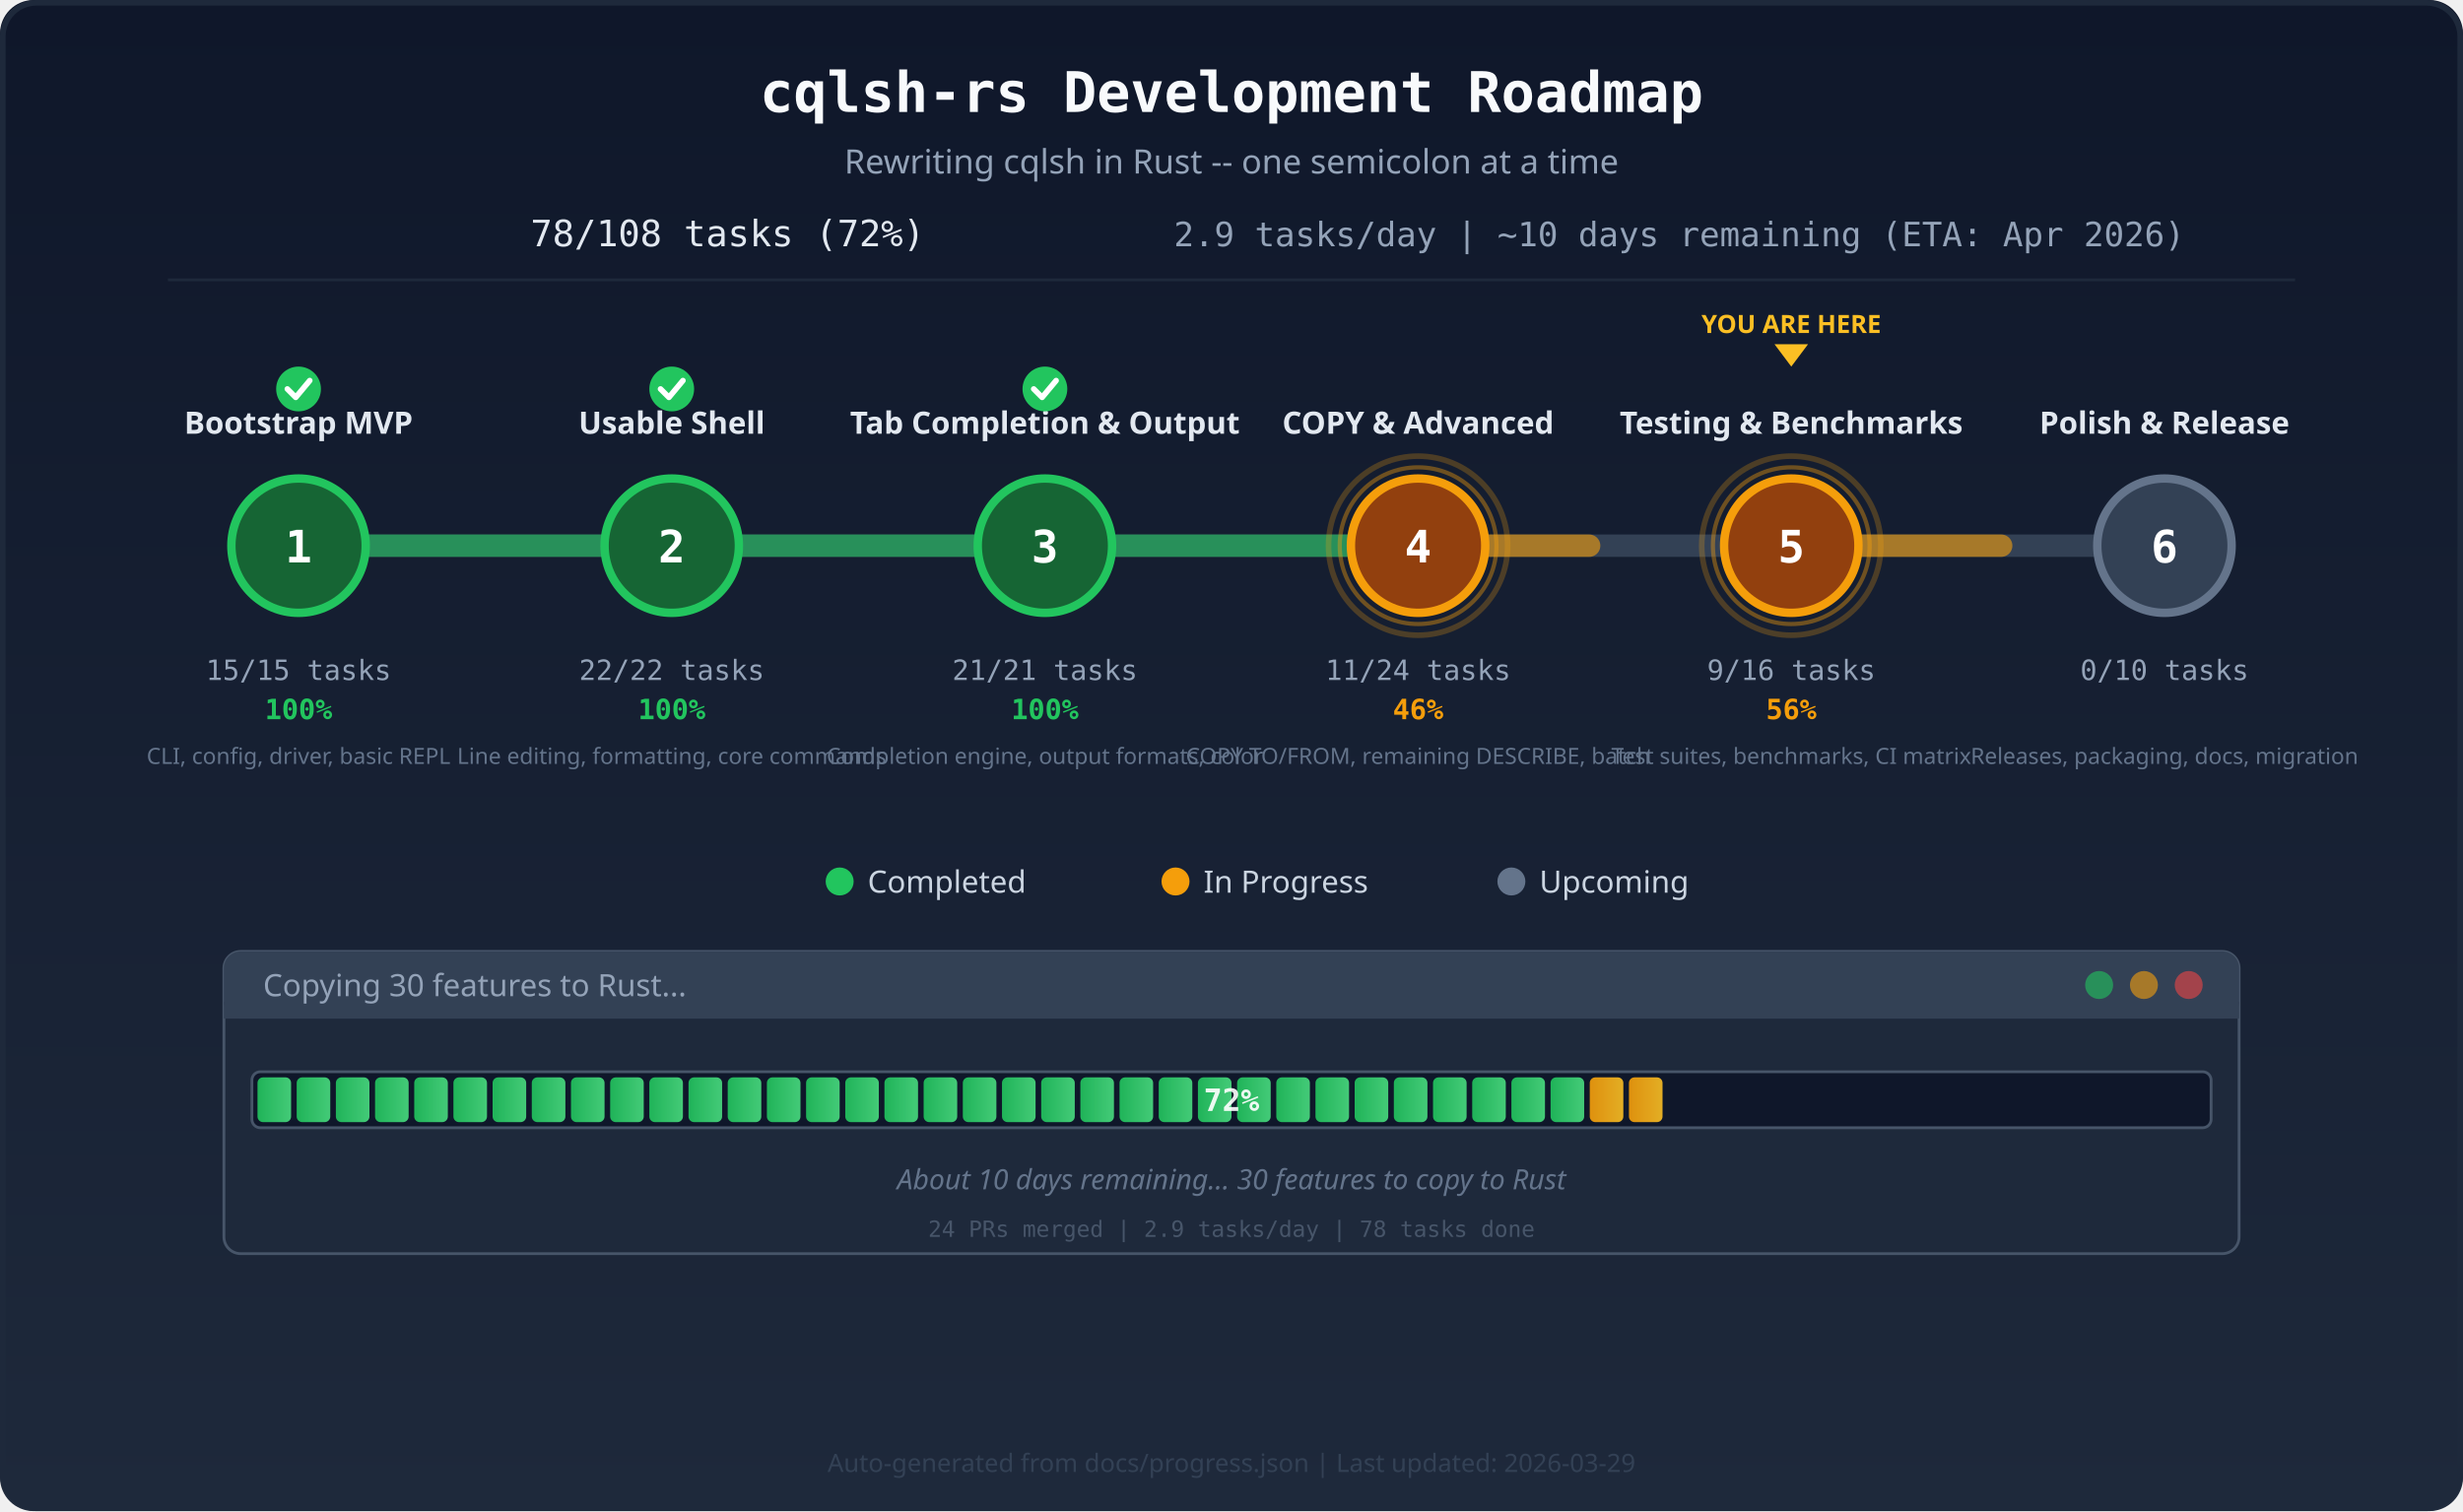
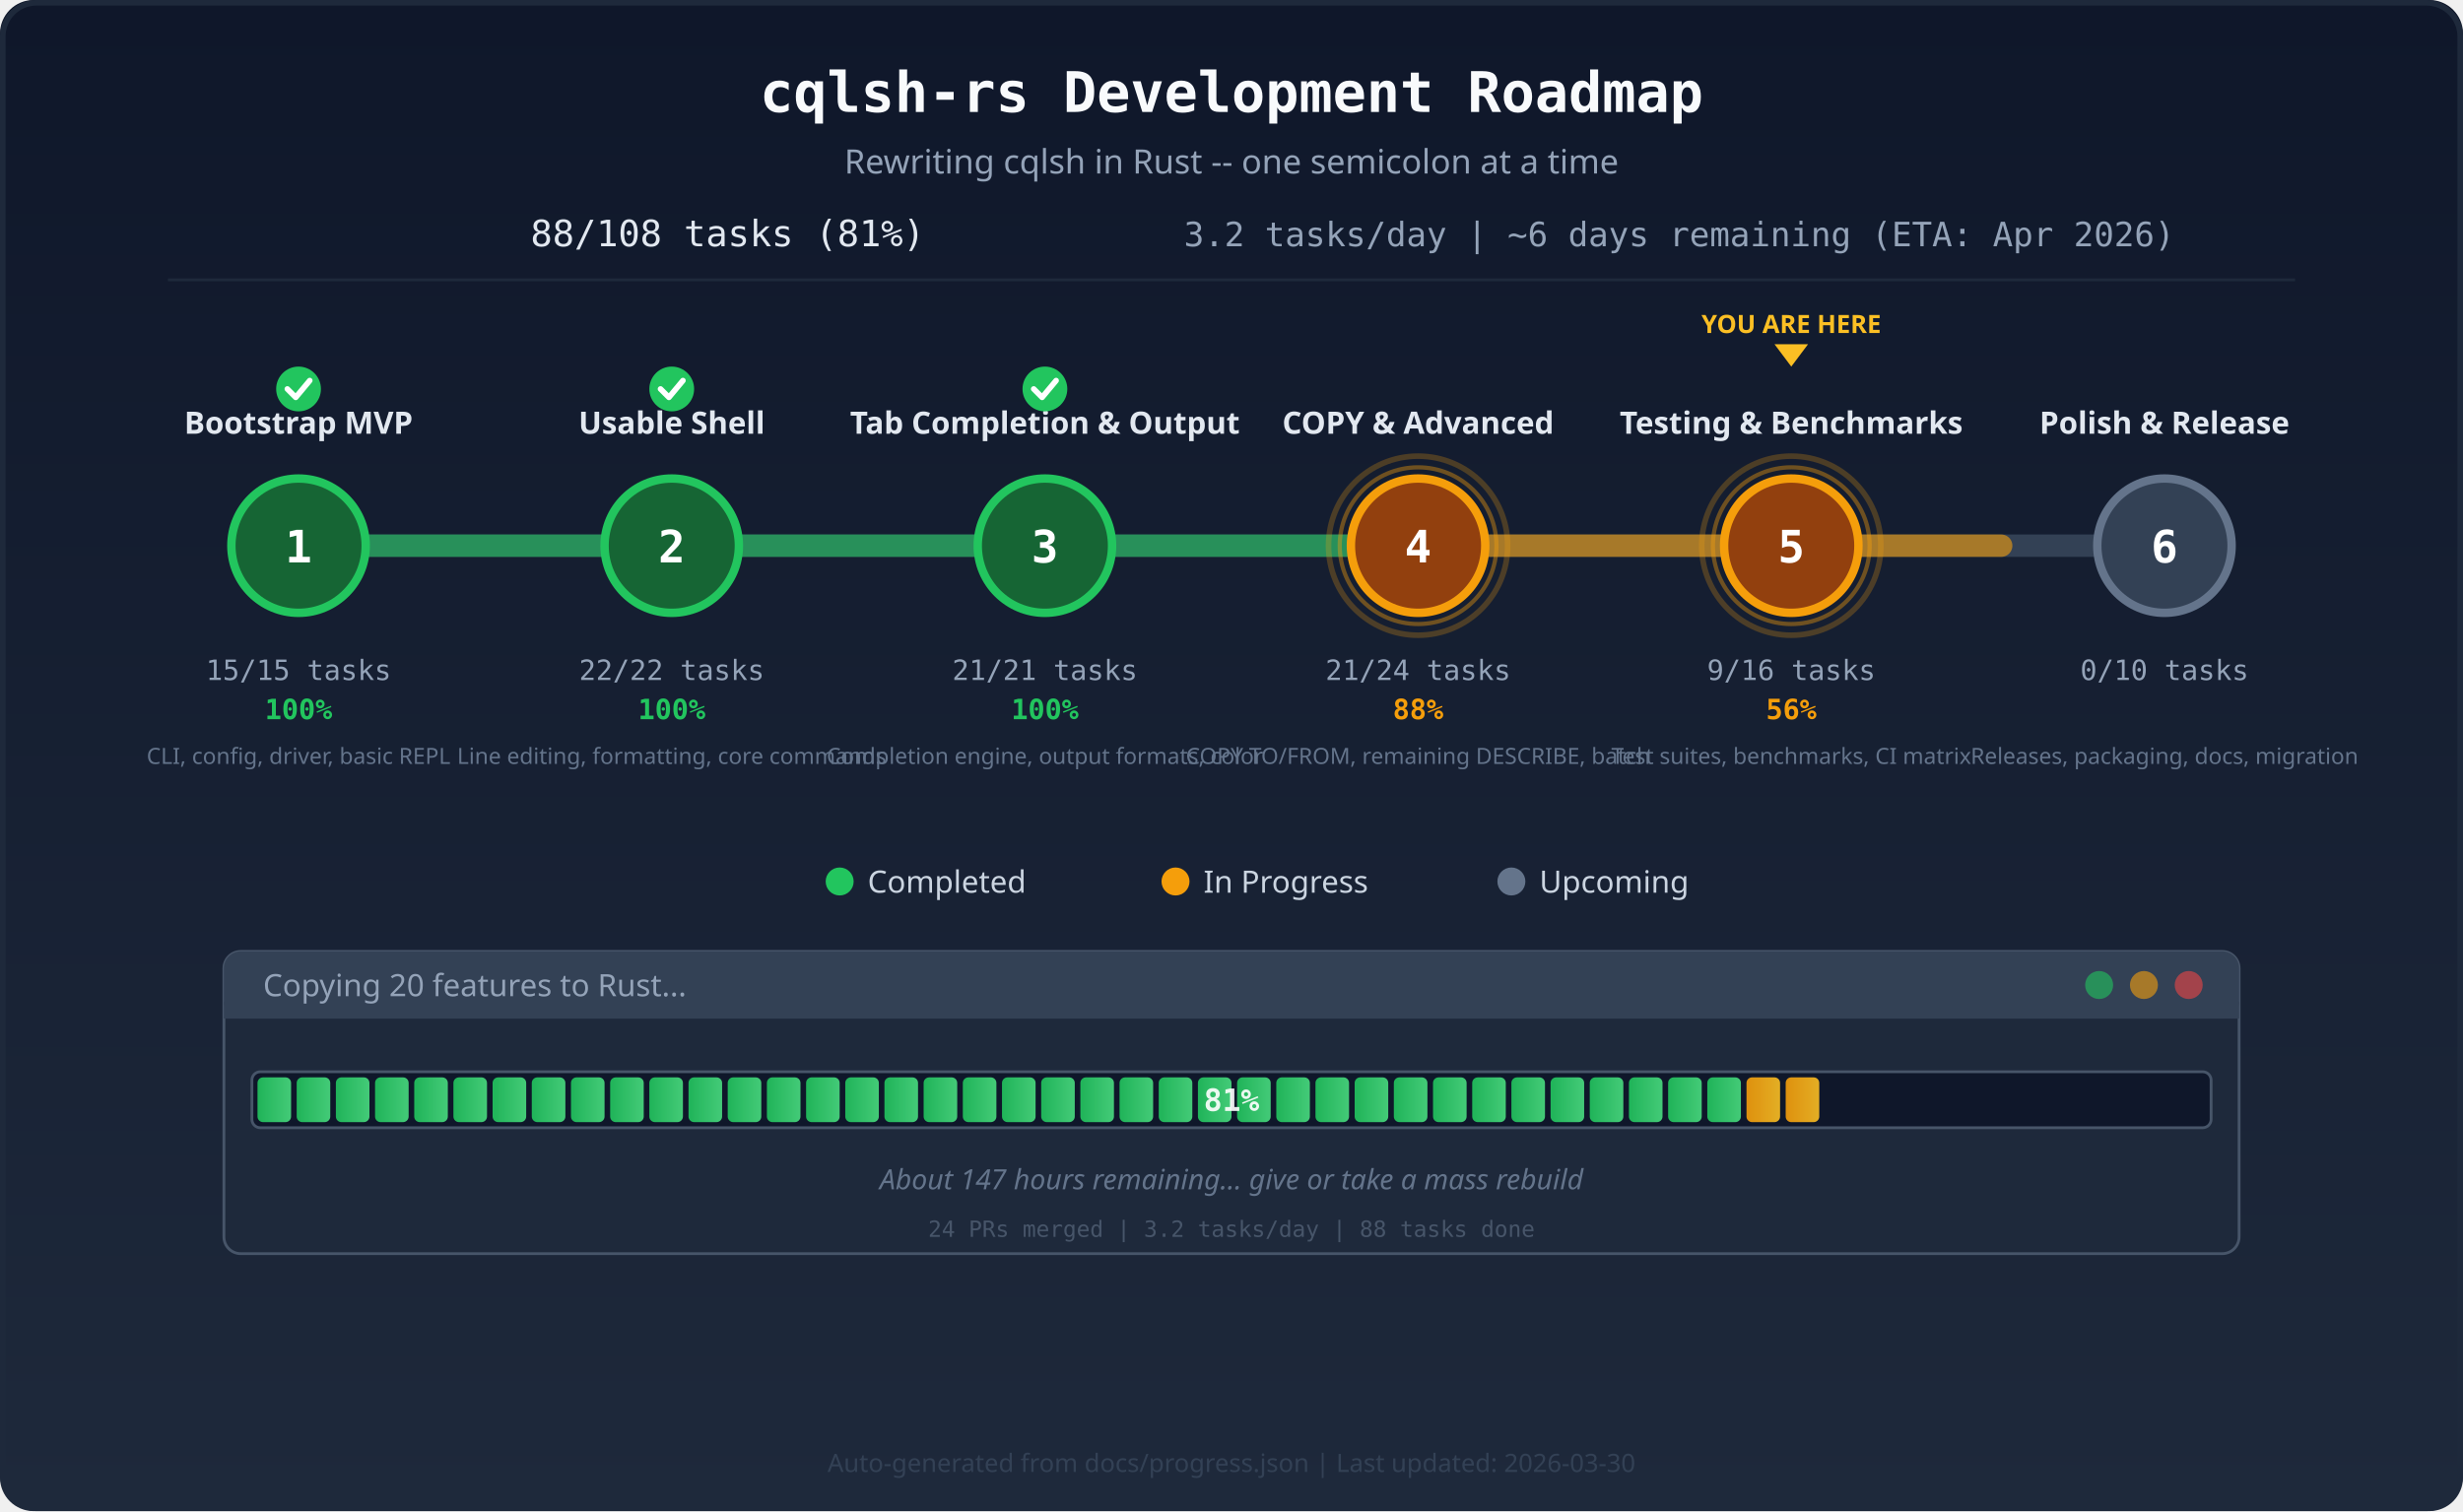
<svg xmlns="http://www.w3.org/2000/svg" viewBox="0 0 880 540" width="880" height="540">
  <defs>
    <linearGradient id="bg" x1="0" y1="0" x2="0" y2="1">
      <stop offset="0%" stop-color="#0f172a" />
      <stop offset="100%" stop-color="#1e293b" />
    </linearGradient>
    <linearGradient id="barFill" x1="0" y1="0" x2="1" y2="0">
      <stop offset="0%" stop-color="#22c55e" />
      <stop offset="100%" stop-color="#4ade80" />
    </linearGradient>
    <linearGradient id="barActive" x1="0" y1="0" x2="1" y2="0">
      <stop offset="0%" stop-color="#f59e0b" />
      <stop offset="100%" stop-color="#fbbf24" />
    </linearGradient>
    <clipPath id="barClip">
      <rect x="90" y="383" width="700" height="20" rx="3" />
    </clipPath>
    <style>
      @keyframes pulse {
        0%, 100% { r: 28; opacity: 0.4; }
        50% { r: 34; opacity: 0.15; }
      }
      @keyframes pulse-inner {
        0%, 100% { r: 32; opacity: 0.25; }
        50% { r: 36; opacity: 0.1; }
      }
      .pulse-ring { animation: pulse 2s ease-in-out infinite; }
      .pulse-ring-outer { animation: pulse-inner 2s ease-in-out infinite; }
      @keyframes glow-text {
        0%, 100% { opacity: 1; }
        50% { opacity: 0.6; }
      }
      .glow { animation: glow-text 2s ease-in-out infinite; }
    </style>
  </defs>
  <rect width="880" height="540" fill="url(#bg)" rx="12" />
  <rect x="1" y="1" width="878" height="538" fill="none" stroke="#1e293b" stroke-width="2" rx="12" />
  <text x="440" y="40" text-anchor="middle" font-family="monospace" font-size="20" font-weight="700" fill="#f8fafc">cqlsh-rs Development Roadmap</text>
  <text x="440" y="62" text-anchor="middle" font-family="sans-serif" font-size="12" fill="#94a3b8">Rewriting cqlsh in Rust -- one semicolon at a time</text>
-   <text x="260" y="88" text-anchor="middle" font-family="monospace" font-size="13" fill="#e2e8f0">78/108 tasks (72%)</text>
-   <text x="600" y="88" text-anchor="middle" font-family="monospace" font-size="12" fill="#94a3b8">2.9 tasks/day  |  ~10 days remaining (ETA: Apr 2026)</text>
+   <text x="260" y="88" text-anchor="middle" font-family="monospace" font-size="13" fill="#e2e8f0">88/108 tasks (81%)</text>
+   <text x="600" y="88" text-anchor="middle" font-family="monospace" font-size="12" fill="#94a3b8">3.2 tasks/day  |  ~6 days remaining (ETA: Apr 2026)</text>
  <line x1="60" y1="100" x2="820" y2="100" stroke="#1e293b" stroke-width="1" />
  <line x1="106.667" y1="195" x2="773.333" y2="195" stroke="#334155" stroke-width="8" stroke-linecap="round" />
  <line x1="106.667" y1="195" x2="240.0" y2="195" stroke="#22c55e" stroke-width="8" stroke-linecap="round" opacity="0.6" />
  <line x1="240.0" y1="195" x2="373.333" y2="195" stroke="#22c55e" stroke-width="8" stroke-linecap="round" opacity="0.6" />
  <line x1="373.333" y1="195" x2="506.667" y2="195" stroke="#22c55e" stroke-width="8" stroke-linecap="round" opacity="0.6" />
-   <line x1="506.667" y1="195" x2="567.778" y2="195" stroke="#f59e0b" stroke-width="8" stroke-linecap="round" opacity="0.6" />
+   <line x1="506.667" y1="195" x2="623.333" y2="195" stroke="#f59e0b" stroke-width="8" stroke-linecap="round" opacity="0.6" />
  <line x1="640.0" y1="195" x2="715.0" y2="195" stroke="#f59e0b" stroke-width="8" stroke-linecap="round" opacity="0.6" />
  <circle cx="106.667" cy="195" r="24" fill="#166534" stroke="#22c55e" stroke-width="3" />
  <text x="106.667" y="201" text-anchor="middle" font-family="monospace" font-size="16" font-weight="700" fill="#fff">1</text>
  <text x="106.667" y="155" text-anchor="middle" font-family="sans-serif" font-size="11" font-weight="600" fill="#e2e8f0">Bootstrap MVP</text>
  <text x="106.667" y="243" text-anchor="middle" font-family="monospace" font-size="10" fill="#94a3b8">15/15 tasks</text>
  <text x="106.667" y="257" text-anchor="middle" font-family="monospace" font-size="10" font-weight="700" fill="#22c55e">100%</text>
  <circle cx="106.667" cy="139" r="8" fill="#22c55e" />
  <path d="M102.667 139 l3 3 l5 -6" fill="none" stroke="#fff" stroke-width="2" stroke-linecap="round" stroke-linejoin="round" />
  <text x="106.667" y="273" text-anchor="middle" font-family="sans-serif" font-size="8" fill="#64748b">CLI, config, driver, basic REPL</text>
  <circle cx="240.0" cy="195" r="24" fill="#166534" stroke="#22c55e" stroke-width="3" />
  <text x="240.0" y="201" text-anchor="middle" font-family="monospace" font-size="16" font-weight="700" fill="#fff">2</text>
  <text x="240.0" y="155" text-anchor="middle" font-family="sans-serif" font-size="11" font-weight="600" fill="#e2e8f0">Usable Shell</text>
  <text x="240.0" y="243" text-anchor="middle" font-family="monospace" font-size="10" fill="#94a3b8">22/22 tasks</text>
  <text x="240.0" y="257" text-anchor="middle" font-family="monospace" font-size="10" font-weight="700" fill="#22c55e">100%</text>
  <circle cx="240.0" cy="139" r="8" fill="#22c55e" />
  <path d="M236.0 139 l3 3 l5 -6" fill="none" stroke="#fff" stroke-width="2" stroke-linecap="round" stroke-linejoin="round" />
  <text x="240.0" y="273" text-anchor="middle" font-family="sans-serif" font-size="8" fill="#64748b">Line editing, formatting, core commands</text>
  <circle cx="373.333" cy="195" r="24" fill="#166534" stroke="#22c55e" stroke-width="3" />
  <text x="373.333" y="201" text-anchor="middle" font-family="monospace" font-size="16" font-weight="700" fill="#fff">3</text>
  <text x="373.333" y="155" text-anchor="middle" font-family="sans-serif" font-size="11" font-weight="600" fill="#e2e8f0">Tab Completion &amp; Output</text>
  <text x="373.333" y="243" text-anchor="middle" font-family="monospace" font-size="10" fill="#94a3b8">21/21 tasks</text>
  <text x="373.333" y="257" text-anchor="middle" font-family="monospace" font-size="10" font-weight="700" fill="#22c55e">100%</text>
  <circle cx="373.333" cy="139" r="8" fill="#22c55e" />
  <path d="M369.333 139 l3 3 l5 -6" fill="none" stroke="#fff" stroke-width="2" stroke-linecap="round" stroke-linejoin="round" />
  <text x="373.333" y="273" text-anchor="middle" font-family="sans-serif" font-size="8" fill="#64748b">Completion engine, output formats, color</text>
  <circle class="pulse-ring-outer" cx="506.667" cy="195" r="32" fill="none" stroke="#f59e0b" stroke-width="2" opacity="0.25" />
  <circle class="pulse-ring" cx="506.667" cy="195" r="28" fill="none" stroke="#f59e0b" stroke-width="1.5" opacity="0.4" />
  <circle cx="506.667" cy="195" r="24" fill="#92400e" stroke="#f59e0b" stroke-width="3" />
  <text x="506.667" y="201" text-anchor="middle" font-family="monospace" font-size="16" font-weight="700" fill="#fff">4</text>
  <text x="506.667" y="155" text-anchor="middle" font-family="sans-serif" font-size="11" font-weight="600" fill="#e2e8f0">COPY &amp; Advanced</text>
-   <text x="506.667" y="243" text-anchor="middle" font-family="monospace" font-size="10" fill="#94a3b8">11/24 tasks</text>
-   <text x="506.667" y="257" text-anchor="middle" font-family="monospace" font-size="10" font-weight="700" fill="#f59e0b">46%</text>
+   <text x="506.667" y="243" text-anchor="middle" font-family="monospace" font-size="10" fill="#94a3b8">21/24 tasks</text>
+   <text x="506.667" y="257" text-anchor="middle" font-family="monospace" font-size="10" font-weight="700" fill="#f59e0b">88%</text>
  <text x="506.667" y="273" text-anchor="middle" font-family="sans-serif" font-size="8" fill="#64748b">COPY TO/FROM, remaining DESCRIBE, batch</text>
  <circle class="pulse-ring-outer" cx="640.0" cy="195" r="32" fill="none" stroke="#f59e0b" stroke-width="2" opacity="0.25" />
  <circle class="pulse-ring" cx="640.0" cy="195" r="28" fill="none" stroke="#f59e0b" stroke-width="1.5" opacity="0.4" />
  <circle cx="640.0" cy="195" r="24" fill="#92400e" stroke="#f59e0b" stroke-width="3" />
  <text x="640.0" y="201" text-anchor="middle" font-family="monospace" font-size="16" font-weight="700" fill="#fff">5</text>
  <text x="640.0" y="155" text-anchor="middle" font-family="sans-serif" font-size="11" font-weight="600" fill="#e2e8f0">Testing &amp; Benchmarks</text>
  <text x="640.0" y="243" text-anchor="middle" font-family="monospace" font-size="10" fill="#94a3b8">9/16 tasks</text>
  <text x="640.0" y="257" text-anchor="middle" font-family="monospace" font-size="10" font-weight="700" fill="#f59e0b">56%</text>
  <text x="640.0" y="273" text-anchor="middle" font-family="sans-serif" font-size="8" fill="#64748b">Test suites, benchmarks, CI matrix</text>
  <circle cx="773.333" cy="195" r="24" fill="#334155" stroke="#64748b" stroke-width="3" />
  <text x="773.333" y="201" text-anchor="middle" font-family="monospace" font-size="16" font-weight="700" fill="#fff">6</text>
  <text x="773.333" y="155" text-anchor="middle" font-family="sans-serif" font-size="11" font-weight="600" fill="#e2e8f0">Polish &amp; Release</text>
  <text x="773.333" y="243" text-anchor="middle" font-family="monospace" font-size="10" fill="#94a3b8">0/10 tasks</text>
  <text x="773.333" y="273" text-anchor="middle" font-family="sans-serif" font-size="8" fill="#64748b">Releases, packaging, docs, migration</text>
  <polygon points="634.0,123 646.0,123 640.0,131" fill="#fbbf24" />
  <text class="glow" x="640.0" y="119" text-anchor="middle" font-family="sans-serif" font-size="9" font-weight="700" fill="#fbbf24">YOU ARE HERE</text>
  <circle cx="300" cy="315" r="5" fill="#22c55e" />
  <text x="310" y="319" font-family="sans-serif" font-size="11" fill="#cbd5e1">Completed</text>
  <circle cx="420" cy="315" r="5" fill="#f59e0b" />
  <text x="430" y="319" font-family="sans-serif" font-size="11" fill="#cbd5e1">In Progress</text>
  <circle cx="540" cy="315" r="5" fill="#64748b" />
  <text x="550" y="319" font-family="sans-serif" font-size="11" fill="#cbd5e1">Upcoming</text>
  <rect x="80" y="340" width="720" height="108" rx="6" fill="#1e293b" stroke="#475569" stroke-width="1" />
  <rect x="80" y="340" width="720" height="24" rx="6" fill="#334155" />
  <rect x="80" y="358" width="720" height="6" fill="#334155" />
-   <text x="94" y="356" font-family="sans-serif" font-size="11" fill="#94a3b8">Copying 30 features to Rust...</text>
+   <text x="94" y="356" font-family="sans-serif" font-size="11" fill="#94a3b8">Copying 20 features to Rust...</text>
  <circle cx="782" cy="352" r="5" fill="#ef4444" opacity="0.6" />
  <circle cx="766" cy="352" r="5" fill="#f59e0b" opacity="0.6" />
  <circle cx="750" cy="352" r="5" fill="#22c55e" opacity="0.6" />
  <rect x="90" y="383" width="700" height="20" rx="3" fill="#0f172a" stroke="#475569" stroke-width="1" />
  <g clip-path="url(#barClip)">
    <rect x="92" y="385" width="12" height="16" rx="2" fill="url(#barFill)" opacity="0.9" />
    <rect x="106" y="385" width="12" height="16" rx="2" fill="url(#barFill)" opacity="0.9" />
    <rect x="120" y="385" width="12" height="16" rx="2" fill="url(#barFill)" opacity="0.9" />
    <rect x="134" y="385" width="12" height="16" rx="2" fill="url(#barFill)" opacity="0.9" />
    <rect x="148" y="385" width="12" height="16" rx="2" fill="url(#barFill)" opacity="0.9" />
    <rect x="162" y="385" width="12" height="16" rx="2" fill="url(#barFill)" opacity="0.9" />
    <rect x="176" y="385" width="12" height="16" rx="2" fill="url(#barFill)" opacity="0.9" />
    <rect x="190" y="385" width="12" height="16" rx="2" fill="url(#barFill)" opacity="0.9" />
    <rect x="204" y="385" width="12" height="16" rx="2" fill="url(#barFill)" opacity="0.9" />
    <rect x="218" y="385" width="12" height="16" rx="2" fill="url(#barFill)" opacity="0.9" />
    <rect x="232" y="385" width="12" height="16" rx="2" fill="url(#barFill)" opacity="0.9" />
    <rect x="246" y="385" width="12" height="16" rx="2" fill="url(#barFill)" opacity="0.9" />
    <rect x="260" y="385" width="12" height="16" rx="2" fill="url(#barFill)" opacity="0.9" />
    <rect x="274" y="385" width="12" height="16" rx="2" fill="url(#barFill)" opacity="0.9" />
    <rect x="288" y="385" width="12" height="16" rx="2" fill="url(#barFill)" opacity="0.9" />
    <rect x="302" y="385" width="12" height="16" rx="2" fill="url(#barFill)" opacity="0.9" />
    <rect x="316" y="385" width="12" height="16" rx="2" fill="url(#barFill)" opacity="0.9" />
    <rect x="330" y="385" width="12" height="16" rx="2" fill="url(#barFill)" opacity="0.9" />
    <rect x="344" y="385" width="12" height="16" rx="2" fill="url(#barFill)" opacity="0.9" />
    <rect x="358" y="385" width="12" height="16" rx="2" fill="url(#barFill)" opacity="0.9" />
    <rect x="372" y="385" width="12" height="16" rx="2" fill="url(#barFill)" opacity="0.9" />
    <rect x="386" y="385" width="12" height="16" rx="2" fill="url(#barFill)" opacity="0.9" />
    <rect x="400" y="385" width="12" height="16" rx="2" fill="url(#barFill)" opacity="0.9" />
    <rect x="414" y="385" width="12" height="16" rx="2" fill="url(#barFill)" opacity="0.9" />
    <rect x="428" y="385" width="12" height="16" rx="2" fill="url(#barFill)" opacity="0.9" />
    <rect x="442" y="385" width="12" height="16" rx="2" fill="url(#barFill)" opacity="0.9" />
    <rect x="456" y="385" width="12" height="16" rx="2" fill="url(#barFill)" opacity="0.9" />
    <rect x="470" y="385" width="12" height="16" rx="2" fill="url(#barFill)" opacity="0.9" />
    <rect x="484" y="385" width="12" height="16" rx="2" fill="url(#barFill)" opacity="0.9" />
    <rect x="498" y="385" width="12" height="16" rx="2" fill="url(#barFill)" opacity="0.9" />
    <rect x="512" y="385" width="12" height="16" rx="2" fill="url(#barFill)" opacity="0.9" />
    <rect x="526" y="385" width="12" height="16" rx="2" fill="url(#barFill)" opacity="0.9" />
    <rect x="540" y="385" width="12" height="16" rx="2" fill="url(#barFill)" opacity="0.9" />
    <rect x="554" y="385" width="12" height="16" rx="2" fill="url(#barFill)" opacity="0.9" />
-     <rect x="568" y="385" width="12" height="16" rx="2" fill="url(#barActive)" opacity="0.9" />
-     <rect x="582" y="385" width="12" height="16" rx="2" fill="url(#barActive)" opacity="0.9" />
+     <rect x="568" y="385" width="12" height="16" rx="2" fill="url(#barFill)" opacity="0.9" />
+     <rect x="582" y="385" width="12" height="16" rx="2" fill="url(#barFill)" opacity="0.9" />
+     <rect x="596" y="385" width="12" height="16" rx="2" fill="url(#barFill)" opacity="0.9" />
+     <rect x="610" y="385" width="12" height="16" rx="2" fill="url(#barFill)" opacity="0.9" />
+     <rect x="624" y="385" width="12" height="16" rx="2" fill="url(#barActive)" opacity="0.9" />
+     <rect x="638" y="385" width="12" height="16" rx="2" fill="url(#barActive)" opacity="0.9" />
  </g>
-   <text x="440.0" y="397" text-anchor="middle" font-family="monospace" font-size="11" font-weight="700" fill="#fff" opacity="0.9">72%</text>
-   <text x="440.0" y="425" text-anchor="middle" font-family="sans-serif" font-size="10" fill="#64748b" font-style="italic">About 10 days remaining... 30 features to copy to Rust</text>
-   <text x="440.0" y="442" text-anchor="middle" font-family="monospace" font-size="8" fill="#475569">24 PRs merged  |  2.9 tasks/day  |  78 tasks done</text>
-   <text x="440" y="526" text-anchor="middle" font-family="sans-serif" font-size="9" fill="#334155">Auto-generated from docs/progress.json  |  Last updated: 2026-03-29</text>
+   <text x="440.0" y="397" text-anchor="middle" font-family="monospace" font-size="11" font-weight="700" fill="#fff" opacity="0.9">81%</text>
+   <text x="440.0" y="425" text-anchor="middle" font-family="sans-serif" font-size="10" fill="#64748b" font-style="italic">About 147 hours remaining... give or take a mass rebuild</text>
+   <text x="440.0" y="442" text-anchor="middle" font-family="monospace" font-size="8" fill="#475569">24 PRs merged  |  3.2 tasks/day  |  88 tasks done</text>
+   <text x="440" y="526" text-anchor="middle" font-family="sans-serif" font-size="9" fill="#334155">Auto-generated from docs/progress.json  |  Last updated: 2026-03-30</text>
</svg>
